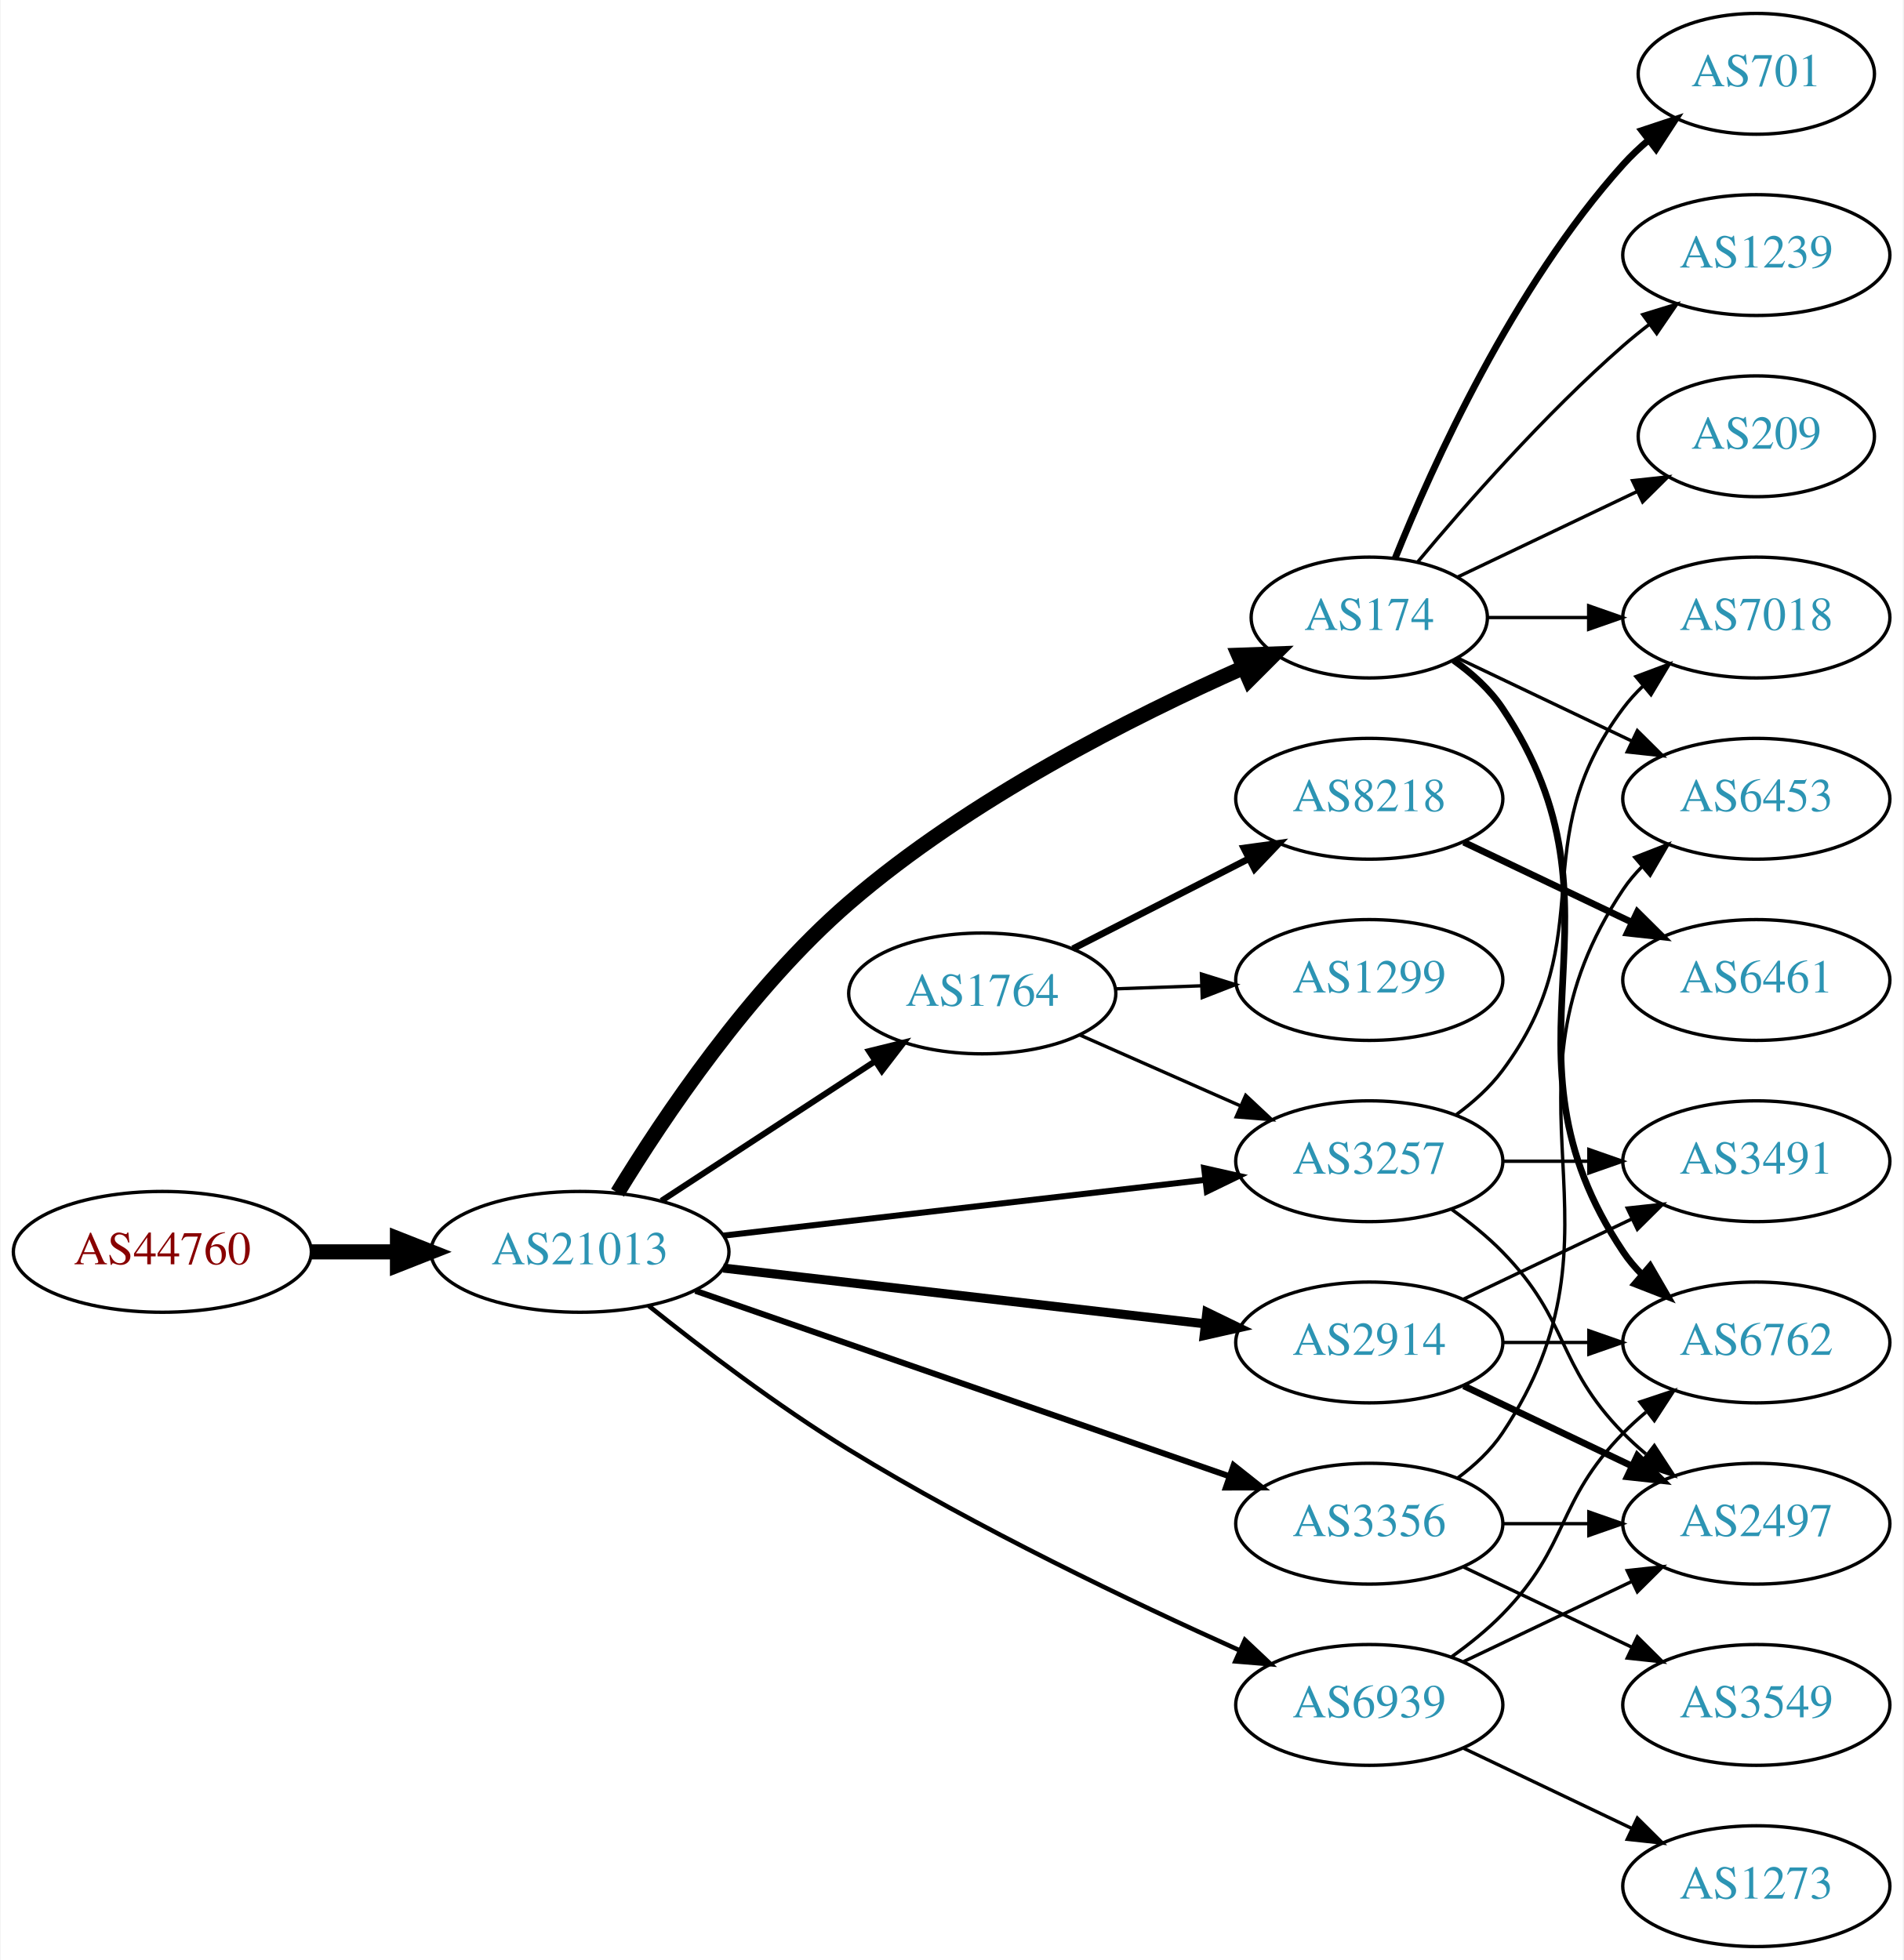
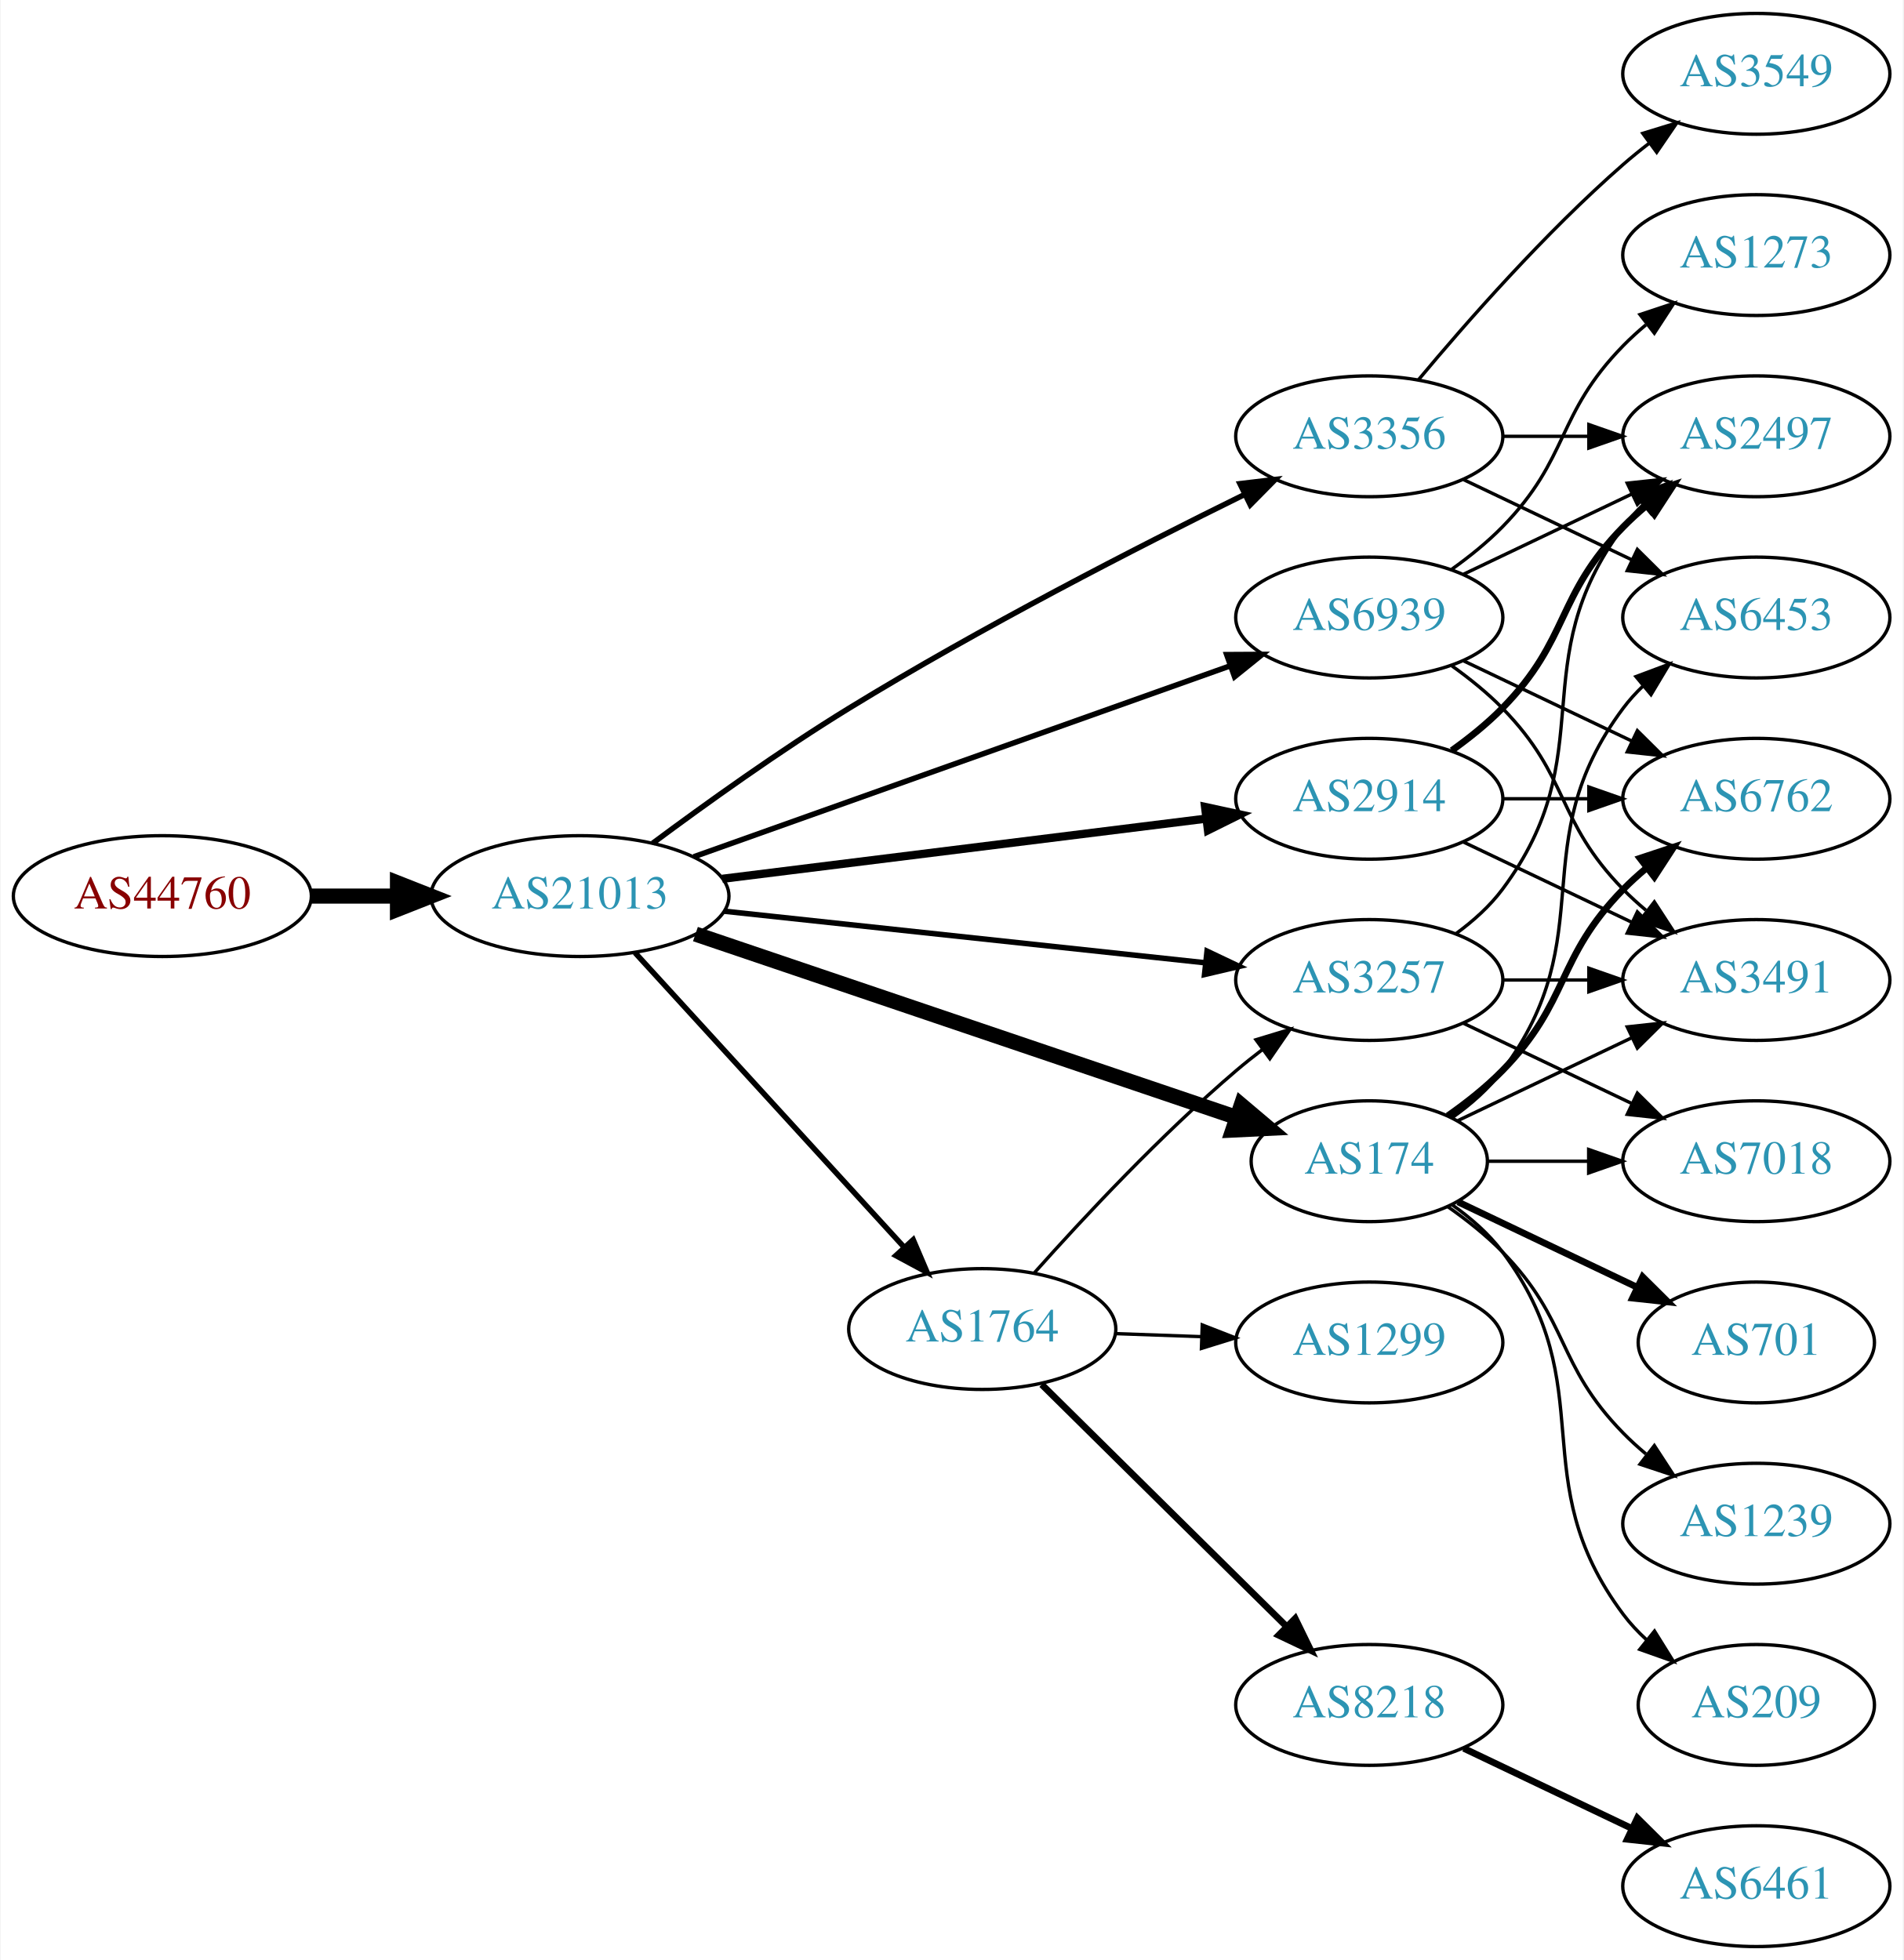
<svg xmlns="http://www.w3.org/2000/svg" xmlns:xlink="http://www.w3.org/1999/xlink" width="567pt" height="584pt" viewBox="0.00 0.00 566.66 584.00">
  <g id="graph0" class="graph" transform="scale(1 1) rotate(0) translate(4 580)">
    <polygon fill="white" stroke="none" points="-4,4 -4,-580 562.663,-580 562.663,4 -4,4" />
    <g id="node1" class="node">
      <g id="a_node1">
        <a xlink:href="/asn/44760" xlink:title="AS44760 ~ Skidata AG [AT]">
-           <ellipse fill="#ffffff" stroke="black" cx="44.196" cy="-207" rx="44.393" ry="18" />
-           <text text-anchor="middle" x="44.196" y="-203.3" font-family="Times,serif" font-size="14.00" fill="#880000">AS44760</text>
+           <ellipse fill="#ffffff" stroke="black" cx="44.196" cy="-313" rx="44.393" ry="18" />
+           <text text-anchor="middle" x="44.196" y="-309.3" font-family="Times,serif" font-size="14.00" fill="#880000">AS44760</text>
        </a>
      </g>
    </g>
    <g id="node2" class="node">
      <g id="a_node2">
        <a xlink:href="/asn/21013" xlink:title="AS21013 ~ Wels, AT [AT]">
-           <ellipse fill="#ffffff" stroke="black" cx="168.588" cy="-207" rx="44.393" ry="18" />
-           <text text-anchor="middle" x="168.588" y="-203.3" font-family="Times,serif" font-size="14.00" fill="#2c94b3">AS21013</text>
+           <ellipse fill="#ffffff" stroke="black" cx="168.588" cy="-313" rx="44.393" ry="18" />
+           <text text-anchor="middle" x="168.588" y="-309.3" font-family="Times,serif" font-size="14.00" fill="#2c94b3">AS21013</text>
        </a>
      </g>
    </g>
    <g id="edge1" class="edge">
-       <path fill="none" stroke="black" stroke-width="4.5" d="M88.692,-207C96.898,-207 105.569,-207 114.041,-207" />
-       <polygon fill="black" stroke="black" stroke-width="4.5" points="114.233,-210.938 124.233,-207 114.233,-203.063 114.233,-210.938" />
+       <path fill="none" stroke="black" stroke-width="4.5" d="M88.692,-313C96.898,-313 105.569,-313 114.041,-313" />
+       <polygon fill="black" stroke="black" stroke-width="4.5" points="114.233,-316.938 124.233,-313 114.233,-309.063 114.233,-316.938" />
    </g>
    <g id="node3" class="node">
      <g id="a_node3">
-         <a xlink:href="/asn/3257" xlink:title="AS3257 ~ GTT [DE]">
-           <ellipse fill="#ffffff" stroke="black" cx="403.724" cy="-234" rx="39.794" ry="18" />
-           <text text-anchor="middle" x="403.724" y="-230.3" font-family="Times,serif" font-size="14.00" fill="#2c94b3">AS3257</text>
+         <a xlink:href="/asn/174" xlink:title="AS174 ~ Cogent Communications [US]">
+           <ellipse fill="#ffffff" stroke="black" cx="403.724" cy="-234" rx="35.194" ry="18" />
+           <text text-anchor="middle" x="403.724" y="-230.3" font-family="Times,serif" font-size="14.00" fill="#2c94b3">AS174</text>
        </a>
      </g>
    </g>
    <g id="edge2" class="edge">
-       <path fill="none" stroke="black" stroke-width="1.8" d="M211.268,-211.827C251.56,-216.493 312.552,-223.557 354.823,-228.453" />
-       <polygon fill="black" stroke="black" stroke-width="1.8" points="354.539,-231.943 364.876,-229.617 355.345,-224.989 354.539,-231.943" />
+       <path fill="none" stroke="black" stroke-width="4.5" d="M202.991,-301.681C245.598,-287.243 319.137,-262.324 364.106,-247.086" />
+       <polygon fill="black" stroke="black" stroke-width="4.5" points="365.586,-250.742 373.793,-243.803 363.058,-243.284 365.586,-250.742" />
    </g>
    <g id="node4" class="node">
      <g id="a_node4">
-         <a xlink:href="/asn/174" xlink:title="AS174 ~ Cogent Communications [US]">
-           <ellipse fill="#ffffff" stroke="black" cx="403.724" cy="-396" rx="35.194" ry="18" />
-           <text text-anchor="middle" x="403.724" y="-392.3" font-family="Times,serif" font-size="14.00" fill="#2c94b3">AS174</text>
+         <a xlink:href="/asn/1764" xlink:title="AS1764 ~ NEXTLAYER-AS [AT]">
+           <ellipse fill="#ffffff" stroke="black" cx="288.431" cy="-184" rx="39.794" ry="18" />
+           <text text-anchor="middle" x="288.431" y="-180.3" font-family="Times,serif" font-size="14.00" fill="#2c94b3">AS1764</text>
        </a>
      </g>
    </g>
    <g id="edge3" class="edge">
-       <path fill="none" stroke="black" stroke-width="4.5" d="M179.793,-224.616C193.347,-246.867 219.067,-285.341 248.784,-311 284.538,-341.871 333.306,-366.475 366.297,-381.111" />
-       <polygon fill="black" stroke="black" stroke-width="4.5" points="364.837,-384.77 375.578,-385.151 367.98,-377.549 364.837,-384.77" />
+       <path fill="none" stroke="black" stroke-width="1.636" d="M184.994,-296.136C205.461,-273.731 241.756,-233.999 265.192,-208.344" />
+       <polygon fill="black" stroke="black" stroke-width="1.636" points="267.861,-210.612 272.021,-200.869 262.692,-205.891 267.861,-210.612" />
    </g>
    <g id="node5" class="node">
      <g id="a_node5">
-         <a xlink:href="/asn/1764" xlink:title="AS1764 ~ NEXTLAYER-AS [AT]">
-           <ellipse fill="#ffffff" stroke="black" cx="288.431" cy="-284" rx="39.794" ry="18" />
-           <text text-anchor="middle" x="288.431" y="-280.3" font-family="Times,serif" font-size="14.00" fill="#2c94b3">AS1764</text>
+         <a xlink:href="/asn/3257" xlink:title="AS3257 ~ GTT [DE]">
+           <ellipse fill="#ffffff" stroke="black" cx="403.724" cy="-288" rx="39.794" ry="18" />
+           <text text-anchor="middle" x="403.724" y="-284.3" font-family="Times,serif" font-size="14.00" fill="#2c94b3">AS3257</text>
        </a>
      </g>
    </g>
    <g id="edge4" class="edge">
-       <path fill="none" stroke="black" stroke-width="1.8" d="M192.87,-222.213C211.1,-234.124 236.621,-250.8 256.556,-263.826" />
-       <polygon fill="black" stroke="black" stroke-width="1.8" points="254.711,-266.801 264.997,-269.341 258.54,-260.941 254.711,-266.801" />
+       <path fill="none" stroke="black" stroke-width="1.636" d="M211.537,-308.502C251.867,-304.177 312.755,-297.648 354.936,-293.124" />
+       <polygon fill="black" stroke="black" stroke-width="1.636" points="355.397,-296.595 364.966,-292.049 354.65,-289.635 355.397,-296.595" />
    </g>
    <g id="node6" class="node">
      <g id="a_node6">
        <a xlink:href="/asn/3356" xlink:title="AS3356 ~ Level 3 Parent, LLC [US]">
-           <ellipse fill="#ffffff" stroke="black" cx="403.724" cy="-126" rx="39.794" ry="18" />
-           <text text-anchor="middle" x="403.724" y="-122.3" font-family="Times,serif" font-size="14.00" fill="#2c94b3">AS3356</text>
+           <ellipse fill="#ffffff" stroke="black" cx="403.724" cy="-450" rx="39.794" ry="18" />
+           <text text-anchor="middle" x="403.724" y="-446.3" font-family="Times,serif" font-size="14.00" fill="#2c94b3">AS3356</text>
        </a>
      </g>
    </g>
    <g id="edge5" class="edge">
-       <path fill="none" stroke="black" stroke-width="1.8" d="M202.991,-195.395C244.984,-180.805 317.023,-155.776 362.143,-140.099" />
-       <polygon fill="black" stroke="black" stroke-width="1.8" points="363.321,-143.395 371.618,-136.807 361.023,-136.783 363.321,-143.395" />
+       <path fill="none" stroke="black" stroke-width="1.636" d="M190.257,-328.745C205.949,-340.416 228.254,-356.415 248.784,-369 287.867,-392.958 334.726,-416.983 366.398,-432.573" />
+       <polygon fill="black" stroke="black" stroke-width="1.636" points="365.193,-435.88 375.714,-437.13 368.269,-429.592 365.193,-435.88" />
    </g>
    <g id="node7" class="node">
      <g id="a_node7">
        <a xlink:href="/asn/2914" xlink:title="AS2914 ~ NTT America, Inc. [US]">
-           <ellipse fill="#ffffff" stroke="black" cx="403.724" cy="-180" rx="39.794" ry="18" />
-           <text text-anchor="middle" x="403.724" y="-176.3" font-family="Times,serif" font-size="14.00" fill="#2c94b3">AS2914</text>
+           <ellipse fill="#ffffff" stroke="black" cx="403.724" cy="-342" rx="39.794" ry="18" />
+           <text text-anchor="middle" x="403.724" y="-338.3" font-family="Times,serif" font-size="14.00" fill="#2c94b3">AS2914</text>
        </a>
      </g>
    </g>
    <g id="edge6" class="edge">
-       <path fill="none" stroke="black" stroke-width="2.7" d="M211.268,-202.173C251.56,-197.507 312.552,-190.443 354.823,-185.547" />
-       <polygon fill="black" stroke="black" stroke-width="2.7" points="355.345,-189.011 364.876,-184.383 354.539,-182.057 355.345,-189.011" />
+       <path fill="none" stroke="black" stroke-width="2.455" d="M211,-318.151C251.374,-323.173 312.717,-330.804 355.092,-336.075" />
+       <polygon fill="black" stroke="black" stroke-width="2.455" points="354.809,-339.567 365.164,-337.328 355.673,-332.62 354.809,-339.567" />
    </g>
    <g id="node8" class="node">
      <g id="a_node8">
        <a xlink:href="/asn/6939" xlink:title="AS6939 ~ Hurricane Electric LLC [US]">
-           <ellipse fill="#ffffff" stroke="black" cx="403.724" cy="-72" rx="39.794" ry="18" />
-           <text text-anchor="middle" x="403.724" y="-68.3" font-family="Times,serif" font-size="14.00" fill="#2c94b3">AS6939</text>
+           <ellipse fill="#ffffff" stroke="black" cx="403.724" cy="-396" rx="39.794" ry="18" />
+           <text text-anchor="middle" x="403.724" y="-392.3" font-family="Times,serif" font-size="14.00" fill="#2c94b3">AS6939</text>
        </a>
      </g>
    </g>
    <g id="edge7" class="edge">
-       <path fill="none" stroke="black" stroke-width="1.35" d="M189.064,-190.922C204.679,-178.424 227.436,-161.072 248.784,-148 286.908,-124.656 333.2,-102.578 365.003,-88.296" />
-       <polygon fill="black" stroke="black" stroke-width="1.35" points="366.67,-91.385 374.383,-84.121 363.824,-84.99 366.67,-91.385" />
-     </g>
-     <g id="node9" class="node">
-       <g id="a_node9">
-         <a xlink:href="/asn/2497" xlink:title="AS2497 ~ Internet Initiative Japan Inc. [JP]">
-           <ellipse fill="#ffffff" stroke="black" cx="519.017" cy="-126" rx="39.794" ry="18" />
-           <text text-anchor="middle" x="519.017" y="-122.3" font-family="Times,serif" font-size="14.00" fill="#2c94b3">AS2497</text>
-         </a>
-       </g>
-     </g>
-     <g id="edge8" class="edge">
-       <path fill="none" stroke="black" d="M428.318,-219.611C433.574,-215.852 438.906,-211.563 443.37,-207 463.543,-186.383 459.198,-173.617 479.37,-153 481.463,-150.861 483.746,-148.782 486.123,-146.79" />
-       <polygon fill="black" stroke="black" points="488.641,-149.268 494.423,-140.389 484.367,-143.725 488.641,-149.268" />
-     </g>
-     <g id="node10" class="node">
-       <g id="a_node10">
-         <a xlink:href="/asn/7018" xlink:title="AS7018 ~ AT&amp;T Services, Inc. [US]">
-           <ellipse fill="#ffffff" stroke="black" cx="519.017" cy="-396" rx="39.794" ry="18" />
-           <text text-anchor="middle" x="519.017" y="-392.3" font-family="Times,serif" font-size="14.00" fill="#2c94b3">AS7018</text>
-         </a>
-       </g>
-     </g>
-     <g id="edge9" class="edge">
-       <path fill="none" stroke="black" d="M429.655,-247.882C434.731,-251.611 439.649,-256.016 443.37,-261 473.642,-301.542 449.099,-328.458 479.37,-369 481.115,-371.336 483.122,-373.545 485.285,-375.617" />
-       <polygon fill="black" stroke="black" points="483.163,-378.405 493.086,-382.118 487.645,-373.027 483.163,-378.405" />
-     </g>
-     <g id="node11" class="node">
-       <g id="a_node11">
-         <a xlink:href="/asn/3491" xlink:title="AS3491 ~ PCCW Global, Inc. [US]">
-           <ellipse fill="#ffffff" stroke="black" cx="519.017" cy="-234" rx="39.794" ry="18" />
-           <text text-anchor="middle" x="519.017" y="-230.3" font-family="Times,serif" font-size="14.00" fill="#2c94b3">AS3491</text>
-         </a>
-       </g>
-     </g>
-     <g id="edge10" class="edge">
-       <path fill="none" stroke="black" d="M443.396,-234C451.599,-234 460.363,-234 468.895,-234" />
-       <polygon fill="black" stroke="black" points="469.134,-237.5 479.134,-234 469.134,-230.5 469.134,-237.5" />
-     </g>
-     <g id="edge20" class="edge">
-       <path fill="none" stroke="black" d="M439.023,-396C448.4,-396 458.75,-396 468.785,-396" />
-       <polygon fill="black" stroke="black" points="469.074,-399.5 479.074,-396 469.074,-392.5 469.074,-399.5" />
+       <path fill="none" stroke="black" stroke-width="1.636" d="M202.496,-324.716C244.476,-339.661 317.052,-365.499 362.337,-381.622" />
+       <polygon fill="black" stroke="black" stroke-width="1.636" points="361.247,-384.949 371.841,-385.005 363.594,-378.354 361.247,-384.949" />
    </g>
    <g id="node14" class="node">
      <g id="a_node14">
        <a xlink:href="/asn/6453" xlink:title="AS6453 ~ TATA COMMUNICATIONS (AMERICA) INC [US]">
+           <ellipse fill="#ffffff" stroke="black" cx="519.017" cy="-396" rx="39.794" ry="18" />
+           <text text-anchor="middle" x="519.017" y="-392.3" font-family="Times,serif" font-size="14.00" fill="#2c94b3">AS6453</text>
+         </a>
+       </g>
+     </g>
+     <g id="edge25" class="edge">
+       <path fill="none" stroke="black" d="M428.45,-247.011C433.947,-250.919 439.355,-255.622 443.37,-261 473.642,-301.542 449.099,-328.458 479.37,-369 481.115,-371.336 483.122,-373.545 485.285,-375.617" />
+       <polygon fill="black" stroke="black" points="483.163,-378.405 493.086,-382.118 487.645,-373.027 483.163,-378.405" />
+     </g>
+     <g id="node15" class="node">
+       <g id="a_node15">
+         <a xlink:href="/asn/6762" xlink:title="AS6762 ~ TELECOM ITALIA SPARKLE S.p.A. [IT]">
          <ellipse fill="#ffffff" stroke="black" cx="519.017" cy="-342" rx="39.794" ry="18" />
-           <text text-anchor="middle" x="519.017" y="-338.3" font-family="Times,serif" font-size="14.00" fill="#2c94b3">AS6453</text>
-         </a>
-       </g>
-     </g>
-     <g id="edge22" class="edge">
-       <path fill="none" stroke="black" d="M430.149,-383.881C445.452,-376.587 465.175,-367.186 482.057,-359.14" />
-       <polygon fill="black" stroke="black" points="483.576,-362.293 491.097,-354.831 480.564,-355.974 483.576,-362.293" />
+           <text text-anchor="middle" x="519.017" y="-338.3" font-family="Times,serif" font-size="14.00" fill="#2c94b3">AS6762</text>
+         </a>
+       </g>
+     </g>
+     <g id="edge24" class="edge">
+       <path fill="none" stroke="black" stroke-width="2" d="M427.107,-247.532C432.748,-251.49 438.562,-256.086 443.37,-261 463.543,-281.617 459.198,-294.383 479.37,-315 481.463,-317.139 483.746,-319.218 486.123,-321.21" />
+       <polygon fill="black" stroke="black" stroke-width="2" points="484.367,-324.275 494.423,-327.611 488.641,-318.732 484.367,-324.275" />
    </g>
    <g id="node16" class="node">
      <g id="a_node16">
-         <a xlink:href="/asn/701" xlink:title="AS701 ~ UUNET [US]">
-           <ellipse fill="#ffffff" stroke="black" cx="519.017" cy="-558" rx="35.194" ry="18" />
-           <text text-anchor="middle" x="519.017" y="-554.3" font-family="Times,serif" font-size="14.00" fill="#2c94b3">AS701</text>
-         </a>
-       </g>
-     </g>
-     <g id="edge17" class="edge">
-       <path fill="none" stroke="black" stroke-width="2" d="M411.472,-413.787C422.523,-441.243 446.576,-494.578 479.37,-531 481.686,-533.572 484.291,-536.03 487.026,-538.343" />
-       <polygon fill="black" stroke="black" stroke-width="2" points="484.892,-541.117 494.949,-544.448 489.164,-535.572 484.892,-541.117" />
+         <a xlink:href="/asn/3491" xlink:title="AS3491 ~ PCCW Global, Inc. [US]">
+           <ellipse fill="#ffffff" stroke="black" cx="519.017" cy="-288" rx="39.794" ry="18" />
+           <text text-anchor="middle" x="519.017" y="-284.3" font-family="Times,serif" font-size="14.00" fill="#2c94b3">AS3491</text>
+         </a>
+       </g>
+     </g>
+     <g id="edge21" class="edge">
+       <path fill="none" stroke="black" d="M430.149,-246.119C445.452,-253.413 465.175,-262.814 482.057,-270.86" />
+       <polygon fill="black" stroke="black" points="480.564,-274.026 491.097,-275.169 483.576,-267.707 480.564,-274.026" />
    </g>
    <g id="node17" class="node">
      <g id="a_node17">
-         <a xlink:href="/asn/6762" xlink:title="AS6762 ~ TELECOM ITALIA SPARKLE S.p.A. [IT]">
-           <ellipse fill="#ffffff" stroke="black" cx="519.017" cy="-180" rx="39.794" ry="18" />
-           <text text-anchor="middle" x="519.017" y="-176.3" font-family="Times,serif" font-size="14.00" fill="#2c94b3">AS6762</text>
-         </a>
-       </g>
-     </g>
-     <g id="edge18" class="edge">
-       <path fill="none" stroke="black" stroke-width="2" d="M428.841,-383.266C434.331,-379.352 439.637,-374.577 443.37,-369 484.395,-307.706 438.346,-268.294 479.37,-207 480.992,-204.577 482.911,-202.305 485.013,-200.19" />
-       <polygon fill="black" stroke="black" stroke-width="2" points="487.38,-202.771 492.698,-193.607 482.826,-197.454 487.38,-202.771" />
+         <a xlink:href="/asn/7018" xlink:title="AS7018 ~ AT&amp;T Services, Inc. [US]">
+           <ellipse fill="#ffffff" stroke="black" cx="519.017" cy="-234" rx="39.794" ry="18" />
+           <text text-anchor="middle" x="519.017" y="-230.3" font-family="Times,serif" font-size="14.00" fill="#2c94b3">AS7018</text>
+         </a>
+       </g>
+     </g>
+     <g id="edge27" class="edge">
+       <path fill="none" stroke="black" d="M439.023,-234C448.4,-234 458.75,-234 468.785,-234" />
+       <polygon fill="black" stroke="black" points="469.074,-237.5 479.074,-234 469.074,-230.5 469.074,-237.5" />
    </g>
    <g id="node18" class="node">
      <g id="a_node18">
-         <a xlink:href="/asn/1239" xlink:title="AS1239 ~ Sprint [US]">
-           <ellipse fill="#ffffff" stroke="black" cx="519.017" cy="-504" rx="39.794" ry="18" />
-           <text text-anchor="middle" x="519.017" y="-500.3" font-family="Times,serif" font-size="14.00" fill="#2c94b3">AS1239</text>
-         </a>
-       </g>
-     </g>
-     <g id="edge19" class="edge">
-       <path fill="none" stroke="black" d="M418.089,-412.499C432.344,-429.596 456.039,-456.619 479.37,-477 481.836,-479.154 484.475,-481.294 487.172,-483.372" />
-       <polygon fill="black" stroke="black" points="485.197,-486.264 495.326,-489.37 489.345,-480.625 485.197,-486.264" />
+         <a xlink:href="/asn/701" xlink:title="AS701 ~ UUNET [US]">
+           <ellipse fill="#ffffff" stroke="black" cx="519.017" cy="-180" rx="35.194" ry="18" />
+           <text text-anchor="middle" x="519.017" y="-176.3" font-family="Times,serif" font-size="14.00" fill="#2c94b3">AS701</text>
+         </a>
+       </g>
+     </g>
+     <g id="edge22" class="edge">
+       <path fill="none" stroke="black" stroke-width="2" d="M430.149,-221.881C445.892,-214.378 466.314,-204.644 483.507,-196.449" />
+       <polygon fill="black" stroke="black" stroke-width="2" points="485.155,-199.54 492.676,-192.078 482.143,-193.221 485.155,-199.54" />
    </g>
    <g id="node19" class="node">
      <g id="a_node19">
+         <a xlink:href="/asn/1239" xlink:title="AS1239 ~ Sprint [US]">
+           <ellipse fill="#ffffff" stroke="black" cx="519.017" cy="-126" rx="39.794" ry="18" />
+           <text text-anchor="middle" x="519.017" y="-122.3" font-family="Times,serif" font-size="14.00" fill="#2c94b3">AS1239</text>
+         </a>
+       </g>
+     </g>
+     <g id="edge23" class="edge">
+       <path fill="none" stroke="black" d="M427.107,-220.468C432.748,-216.51 438.562,-211.914 443.37,-207 463.543,-186.383 459.198,-173.617 479.37,-153 481.463,-150.861 483.746,-148.782 486.123,-146.79" />
+       <polygon fill="black" stroke="black" points="488.641,-149.268 494.423,-140.389 484.367,-143.725 488.641,-149.268" />
+     </g>
+     <g id="node20" class="node">
+       <g id="a_node20">
        <a xlink:href="/asn/209" xlink:title="AS209 ~ CenturyLink Communications, LLC [US]">
-           <ellipse fill="#ffffff" stroke="black" cx="519.017" cy="-450" rx="35.194" ry="18" />
-           <text text-anchor="middle" x="519.017" y="-446.3" font-family="Times,serif" font-size="14.00" fill="#2c94b3">AS209</text>
-         </a>
-       </g>
-     </g>
-     <g id="edge21" class="edge">
-       <path fill="none" stroke="black" d="M430.149,-408.119C445.892,-415.622 466.314,-425.356 483.507,-433.551" />
-       <polygon fill="black" stroke="black" points="482.143,-436.779 492.676,-437.922 485.155,-430.46 482.143,-436.779" />
-     </g>
-     <g id="edge13" class="edge">
-       <path fill="none" stroke="black" d="M317.436,-271.64C331.87,-265.27 349.671,-257.414 365.27,-250.53" />
-       <polygon fill="black" stroke="black" points="366.913,-253.63 374.648,-246.391 364.086,-247.226 366.913,-253.63" />
+           <ellipse fill="#ffffff" stroke="black" cx="519.017" cy="-72" rx="35.194" ry="18" />
+           <text text-anchor="middle" x="519.017" y="-68.3" font-family="Times,serif" font-size="14.00" fill="#2c94b3">AS209</text>
+         </a>
+       </g>
+     </g>
+     <g id="edge26" class="edge">
+       <path fill="none" stroke="black" d="M428.45,-220.989C433.947,-217.081 439.355,-212.378 443.37,-207 473.642,-166.458 449.099,-139.542 479.37,-99 481.378,-96.311 483.734,-93.791 486.275,-91.454" />
+       <polygon fill="black" stroke="black" points="488.689,-94.004 494.291,-85.011 484.304,-88.548 488.689,-94.004" />
+     </g>
+     <g id="edge10" class="edge">
+       <path fill="none" stroke="black" d="M304.026,-200.828C318.495,-217.067 341.68,-241.928 364.077,-261 366.57,-263.122 369.227,-265.241 371.937,-267.305" />
+       <polygon fill="black" stroke="black" points="369.972,-270.204 380.11,-273.281 374.104,-264.553 369.972,-270.204" />
+     </g>
+     <g id="node9" class="node">
+       <g id="a_node9">
+         <a xlink:href="/asn/8218" xlink:title="AS8218 ~ legacy Neotelecoms [FR]">
+           <ellipse fill="#ffffff" stroke="black" cx="403.724" cy="-72" rx="39.794" ry="18" />
+           <text text-anchor="middle" x="403.724" y="-68.3" font-family="Times,serif" font-size="14.00" fill="#2c94b3">AS8218</text>
+         </a>
+       </g>
+     </g>
+     <g id="edge8" class="edge">
+       <path fill="none" stroke="black" stroke-width="2" d="M306.148,-167.474C325.418,-148.423 357.234,-116.971 379.046,-95.408" />
+       <polygon fill="black" stroke="black" stroke-width="2" points="381.656,-97.749 386.307,-88.23 376.735,-92.771 381.656,-97.749" />
+     </g>
+     <g id="node10" class="node">
+       <g id="a_node10">
+         <a xlink:href="/asn/1299" xlink:title="AS1299 ~ Telia Carrier [EU]">
+           <ellipse fill="#ffffff" stroke="black" cx="403.724" cy="-180" rx="39.794" ry="18" />
+           <text text-anchor="middle" x="403.724" y="-176.3" font-family="Times,serif" font-size="14.00" fill="#2c94b3">AS1299</text>
+         </a>
+       </g>
+     </g>
+     <g id="edge9" class="edge">
+       <path fill="none" stroke="black" d="M328.103,-182.635C336.306,-182.345 345.07,-182.036 353.602,-181.734" />
+       <polygon fill="black" stroke="black" points="353.971,-185.224 363.841,-181.373 353.724,-178.228 353.971,-185.224" />
+     </g>
+     <g id="node13" class="node">
+       <g id="a_node13">
+         <a xlink:href="/asn/2497" xlink:title="AS2497 ~ Internet Initiative Japan Inc. [JP]">
+           <ellipse fill="#ffffff" stroke="black" cx="519.017" cy="-450" rx="39.794" ry="18" />
+           <text text-anchor="middle" x="519.017" y="-446.3" font-family="Times,serif" font-size="14.00" fill="#2c94b3">AS2497</text>
+         </a>
+       </g>
+     </g>
+     <g id="edge20" class="edge">
+       <path fill="none" stroke="black" d="M429.655,-301.882C434.731,-305.611 439.649,-310.016 443.37,-315 473.642,-355.542 449.099,-382.458 479.37,-423 481.115,-425.336 483.122,-427.545 485.285,-429.617" />
+       <polygon fill="black" stroke="black" points="483.163,-432.405 493.086,-436.118 487.645,-427.027 483.163,-432.405" />
+     </g>
+     <g id="edge19" class="edge">
+       <path fill="none" stroke="black" d="M443.396,-288C451.599,-288 460.363,-288 468.895,-288" />
+       <polygon fill="black" stroke="black" points="469.134,-291.5 479.134,-288 469.134,-284.5 469.134,-291.5" />
+     </g>
+     <g id="edge18" class="edge">
+       <path fill="none" stroke="black" d="M431.86,-275.066C446.854,-267.919 465.675,-258.948 481.898,-251.215" />
+       <polygon fill="black" stroke="black" points="483.581,-254.291 491.102,-246.829 480.569,-247.972 483.581,-254.291" />
    </g>
    <g id="node12" class="node">
      <g id="a_node12">
-         <a xlink:href="/asn/1299" xlink:title="AS1299 ~ Telia Carrier [EU]">
-           <ellipse fill="#ffffff" stroke="black" cx="403.724" cy="-288" rx="39.794" ry="18" />
-           <text text-anchor="middle" x="403.724" y="-284.3" font-family="Times,serif" font-size="14.00" fill="#2c94b3">AS1299</text>
-         </a>
-       </g>
-     </g>
-     <g id="edge11" class="edge">
-       <path fill="none" stroke="black" d="M328.103,-285.365C336.306,-285.655 345.07,-285.964 353.602,-286.266" />
-       <polygon fill="black" stroke="black" points="353.724,-289.772 363.841,-286.627 353.971,-282.776 353.724,-289.772" />
-     </g>
-     <g id="node13" class="node">
-       <g id="a_node13">
-         <a xlink:href="/asn/8218" xlink:title="AS8218 ~ legacy Neotelecoms [FR]">
-           <ellipse fill="#ffffff" stroke="black" cx="403.724" cy="-342" rx="39.794" ry="18" />
-           <text text-anchor="middle" x="403.724" y="-338.3" font-family="Times,serif" font-size="14.00" fill="#2c94b3">AS8218</text>
+         <a xlink:href="/asn/3549" xlink:title="AS3549 ~ Level 3 Parent, LLC [US]">
+           <ellipse fill="#ffffff" stroke="black" cx="519.017" cy="-558" rx="39.794" ry="18" />
+           <text text-anchor="middle" x="519.017" y="-554.3" font-family="Times,serif" font-size="14.00" fill="#2c94b3">AS3549</text>
        </a>
      </g>
    </g>
    <g id="edge12" class="edge">
-       <path fill="none" stroke="black" stroke-width="2" d="M315.422,-297.306C330.966,-305.264 350.917,-315.478 367.822,-324.132" />
-       <polygon fill="black" stroke="black" stroke-width="2" points="366.357,-327.314 376.853,-328.756 369.547,-321.083 366.357,-327.314" />
+       <path fill="none" stroke="black" d="M418.354,-466.817C432.636,-483.929 456.183,-510.745 479.37,-531 481.836,-533.154 484.475,-535.294 487.172,-537.372" />
+       <polygon fill="black" stroke="black" points="485.197,-540.264 495.326,-543.37 489.345,-534.625 485.197,-540.264" />
+     </g>
+     <g id="edge13" class="edge">
+       <path fill="none" stroke="black" d="M443.396,-450C451.599,-450 460.363,-450 468.895,-450" />
+       <polygon fill="black" stroke="black" points="469.134,-453.5 479.134,-450 469.134,-446.5 469.134,-453.5" />
+     </g>
+     <g id="edge14" class="edge">
+       <path fill="none" stroke="black" d="M431.86,-437.066C446.854,-429.919 465.675,-420.948 481.898,-413.215" />
+       <polygon fill="black" stroke="black" points="483.581,-416.291 491.102,-408.829 480.569,-409.972 483.581,-416.291" />
    </g>
    <g id="edge15" class="edge">
-       <path fill="none" stroke="black" d="M443.396,-126C451.599,-126 460.363,-126 468.895,-126" />
-       <polygon fill="black" stroke="black" points="469.134,-129.5 479.134,-126 469.134,-122.5 469.134,-129.5" />
-     </g>
-     <g id="edge14" class="edge">
-       <path fill="none" stroke="black" d="M430.043,-139.607C435.099,-143.351 439.91,-147.831 443.37,-153 484.395,-214.294 438.346,-253.706 479.37,-315 480.992,-317.423 482.911,-319.695 485.013,-321.81" />
-       <polygon fill="black" stroke="black" points="482.826,-324.546 492.698,-328.393 487.38,-319.229 482.826,-324.546" />
-     </g>
-     <g id="node15" class="node">
-       <g id="a_node15">
-         <a xlink:href="/asn/3549" xlink:title="AS3549 ~ Level 3 Parent, LLC [US]">
-           <ellipse fill="#ffffff" stroke="black" cx="519.017" cy="-72" rx="39.794" ry="18" />
-           <text text-anchor="middle" x="519.017" y="-68.3" font-family="Times,serif" font-size="14.00" fill="#2c94b3">AS3549</text>
-         </a>
-       </g>
+       <path fill="none" stroke="black" stroke-width="2" d="M428.318,-356.389C433.574,-360.148 438.906,-364.437 443.37,-369 463.543,-389.617 459.198,-402.383 479.37,-423 481.463,-425.139 483.746,-427.218 486.123,-429.21" />
+       <polygon fill="black" stroke="black" stroke-width="2" points="484.367,-432.275 494.423,-435.611 488.641,-426.732 484.367,-432.275" />
    </g>
    <g id="edge16" class="edge">
-       <path fill="none" stroke="black" d="M431.86,-113.066C446.854,-105.919 465.675,-96.948 481.898,-89.215" />
-       <polygon fill="black" stroke="black" points="483.581,-92.291 491.102,-84.829 480.569,-85.972 483.581,-92.291" />
-     </g>
-     <g id="edge23" class="edge">
-       <path fill="none" stroke="black" stroke-width="2" d="M431.86,-167.066C446.854,-159.919 465.675,-150.948 481.898,-143.215" />
-       <polygon fill="black" stroke="black" stroke-width="2" points="483.581,-146.291 491.102,-138.829 480.569,-139.972 483.581,-146.291" />
-     </g>
-     <g id="edge25" class="edge">
-       <path fill="none" stroke="black" d="M431.86,-192.934C446.854,-200.081 465.675,-209.052 481.898,-216.785" />
-       <polygon fill="black" stroke="black" points="480.569,-220.028 491.102,-221.171 483.581,-213.709 480.569,-220.028" />
-     </g>
-     <g id="edge24" class="edge">
-       <path fill="none" stroke="black" d="M443.396,-180C451.599,-180 460.363,-180 468.895,-180" />
-       <polygon fill="black" stroke="black" points="469.134,-183.5 479.134,-180 469.134,-176.5 469.134,-183.5" />
+       <path fill="none" stroke="black" d="M443.396,-342C451.599,-342 460.363,-342 468.895,-342" />
+       <polygon fill="black" stroke="black" points="469.134,-345.5 479.134,-342 469.134,-338.5 469.134,-345.5" />
+     </g>
+     <g id="edge17" class="edge">
+       <path fill="none" stroke="black" d="M431.86,-329.066C446.854,-321.919 465.675,-312.948 481.898,-305.215" />
+       <polygon fill="black" stroke="black" points="483.581,-308.291 491.102,-300.829 480.569,-301.972 483.581,-308.291" />
    </g>
    <g id="edge28" class="edge">
-       <path fill="none" stroke="black" d="M431.86,-84.934C446.854,-92.081 465.675,-101.052 481.898,-108.785" />
-       <polygon fill="black" stroke="black" points="480.569,-112.028 491.102,-113.171 483.581,-105.709 480.569,-112.028" />
-     </g>
-     <g id="edge27" class="edge">
-       <path fill="none" stroke="black" d="M428.318,-86.389C433.574,-90.148 438.906,-94.437 443.37,-99 463.543,-119.617 459.198,-132.383 479.37,-153 481.463,-155.139 483.746,-157.218 486.123,-159.21" />
-       <polygon fill="black" stroke="black" points="484.367,-162.275 494.423,-165.611 488.641,-156.732 484.367,-162.275" />
+       <path fill="none" stroke="black" d="M431.86,-408.934C446.854,-416.081 465.675,-425.052 481.898,-432.785" />
+       <polygon fill="black" stroke="black" points="480.569,-436.028 491.102,-437.171 483.581,-429.709 480.569,-436.028" />
+     </g>
+     <g id="edge31" class="edge">
+       <path fill="none" stroke="black" d="M431.86,-383.066C446.854,-375.919 465.675,-366.948 481.898,-359.215" />
+       <polygon fill="black" stroke="black" points="483.581,-362.291 491.102,-354.829 480.569,-355.972 483.581,-362.291" />
+     </g>
+     <g id="edge29" class="edge">
+       <path fill="none" stroke="black" d="M428.318,-381.611C433.574,-377.852 438.906,-373.563 443.37,-369 463.543,-348.383 459.198,-335.617 479.37,-315 481.463,-312.861 483.746,-310.782 486.123,-308.79" />
+       <polygon fill="black" stroke="black" points="488.641,-311.268 494.423,-302.389 484.367,-305.725 488.641,-311.268" />
    </g>
    <g id="node21" class="node">
      <g id="a_node21">
        <a xlink:href="/asn/1273" xlink:title="AS1273 ~ Vodafone Group PLC [EU]">
+           <ellipse fill="#ffffff" stroke="black" cx="519.017" cy="-504" rx="39.794" ry="18" />
+           <text text-anchor="middle" x="519.017" y="-500.3" font-family="Times,serif" font-size="14.00" fill="#2c94b3">AS1273</text>
+         </a>
+       </g>
+     </g>
+     <g id="edge30" class="edge">
+       <path fill="none" stroke="black" d="M428.318,-410.389C433.574,-414.148 438.906,-418.437 443.37,-423 463.543,-443.617 459.198,-456.383 479.37,-477 481.463,-479.139 483.746,-481.218 486.123,-483.21" />
+       <polygon fill="black" stroke="black" points="484.367,-486.275 494.423,-489.611 488.641,-480.732 484.367,-486.275" />
+     </g>
+     <g id="node11" class="node">
+       <g id="a_node11">
+         <a xlink:href="/asn/6461" xlink:title="AS6461 ~ Zayo Bandwidth [US]">
          <ellipse fill="#ffffff" stroke="black" cx="519.017" cy="-18" rx="39.794" ry="18" />
-           <text text-anchor="middle" x="519.017" y="-14.3" font-family="Times,serif" font-size="14.00" fill="#2c94b3">AS1273</text>
-         </a>
-       </g>
-     </g>
-     <g id="edge29" class="edge">
-       <path fill="none" stroke="black" d="M431.86,-59.066C446.854,-51.919 465.675,-42.948 481.898,-35.215" />
-       <polygon fill="black" stroke="black" points="483.581,-38.291 491.102,-30.829 480.569,-31.972 483.581,-38.291" />
-     </g>
-     <g id="node20" class="node">
-       <g id="a_node20">
-         <a xlink:href="/asn/6461" xlink:title="AS6461 ~ Zayo Bandwidth [US]">
-           <ellipse fill="#ffffff" stroke="black" cx="519.017" cy="-288" rx="39.794" ry="18" />
-           <text text-anchor="middle" x="519.017" y="-284.3" font-family="Times,serif" font-size="14.00" fill="#2c94b3">AS6461</text>
-         </a>
-       </g>
-     </g>
-     <g id="edge26" class="edge">
-       <path fill="none" stroke="black" stroke-width="2" d="M431.86,-329.066C446.854,-321.919 465.675,-312.948 481.898,-305.215" />
-       <polygon fill="black" stroke="black" stroke-width="2" points="483.581,-308.291 491.102,-300.829 480.569,-301.972 483.581,-308.291" />
+           <text text-anchor="middle" x="519.017" y="-14.3" font-family="Times,serif" font-size="14.00" fill="#2c94b3">AS6461</text>
+         </a>
+       </g>
+     </g>
+     <g id="edge11" class="edge">
+       <path fill="none" stroke="black" stroke-width="2" d="M431.86,-59.066C446.854,-51.919 465.675,-42.948 481.898,-35.215" />
+       <polygon fill="black" stroke="black" stroke-width="2" points="483.581,-38.291 491.102,-30.829 480.569,-31.972 483.581,-38.291" />
    </g>
  </g>
</svg>
